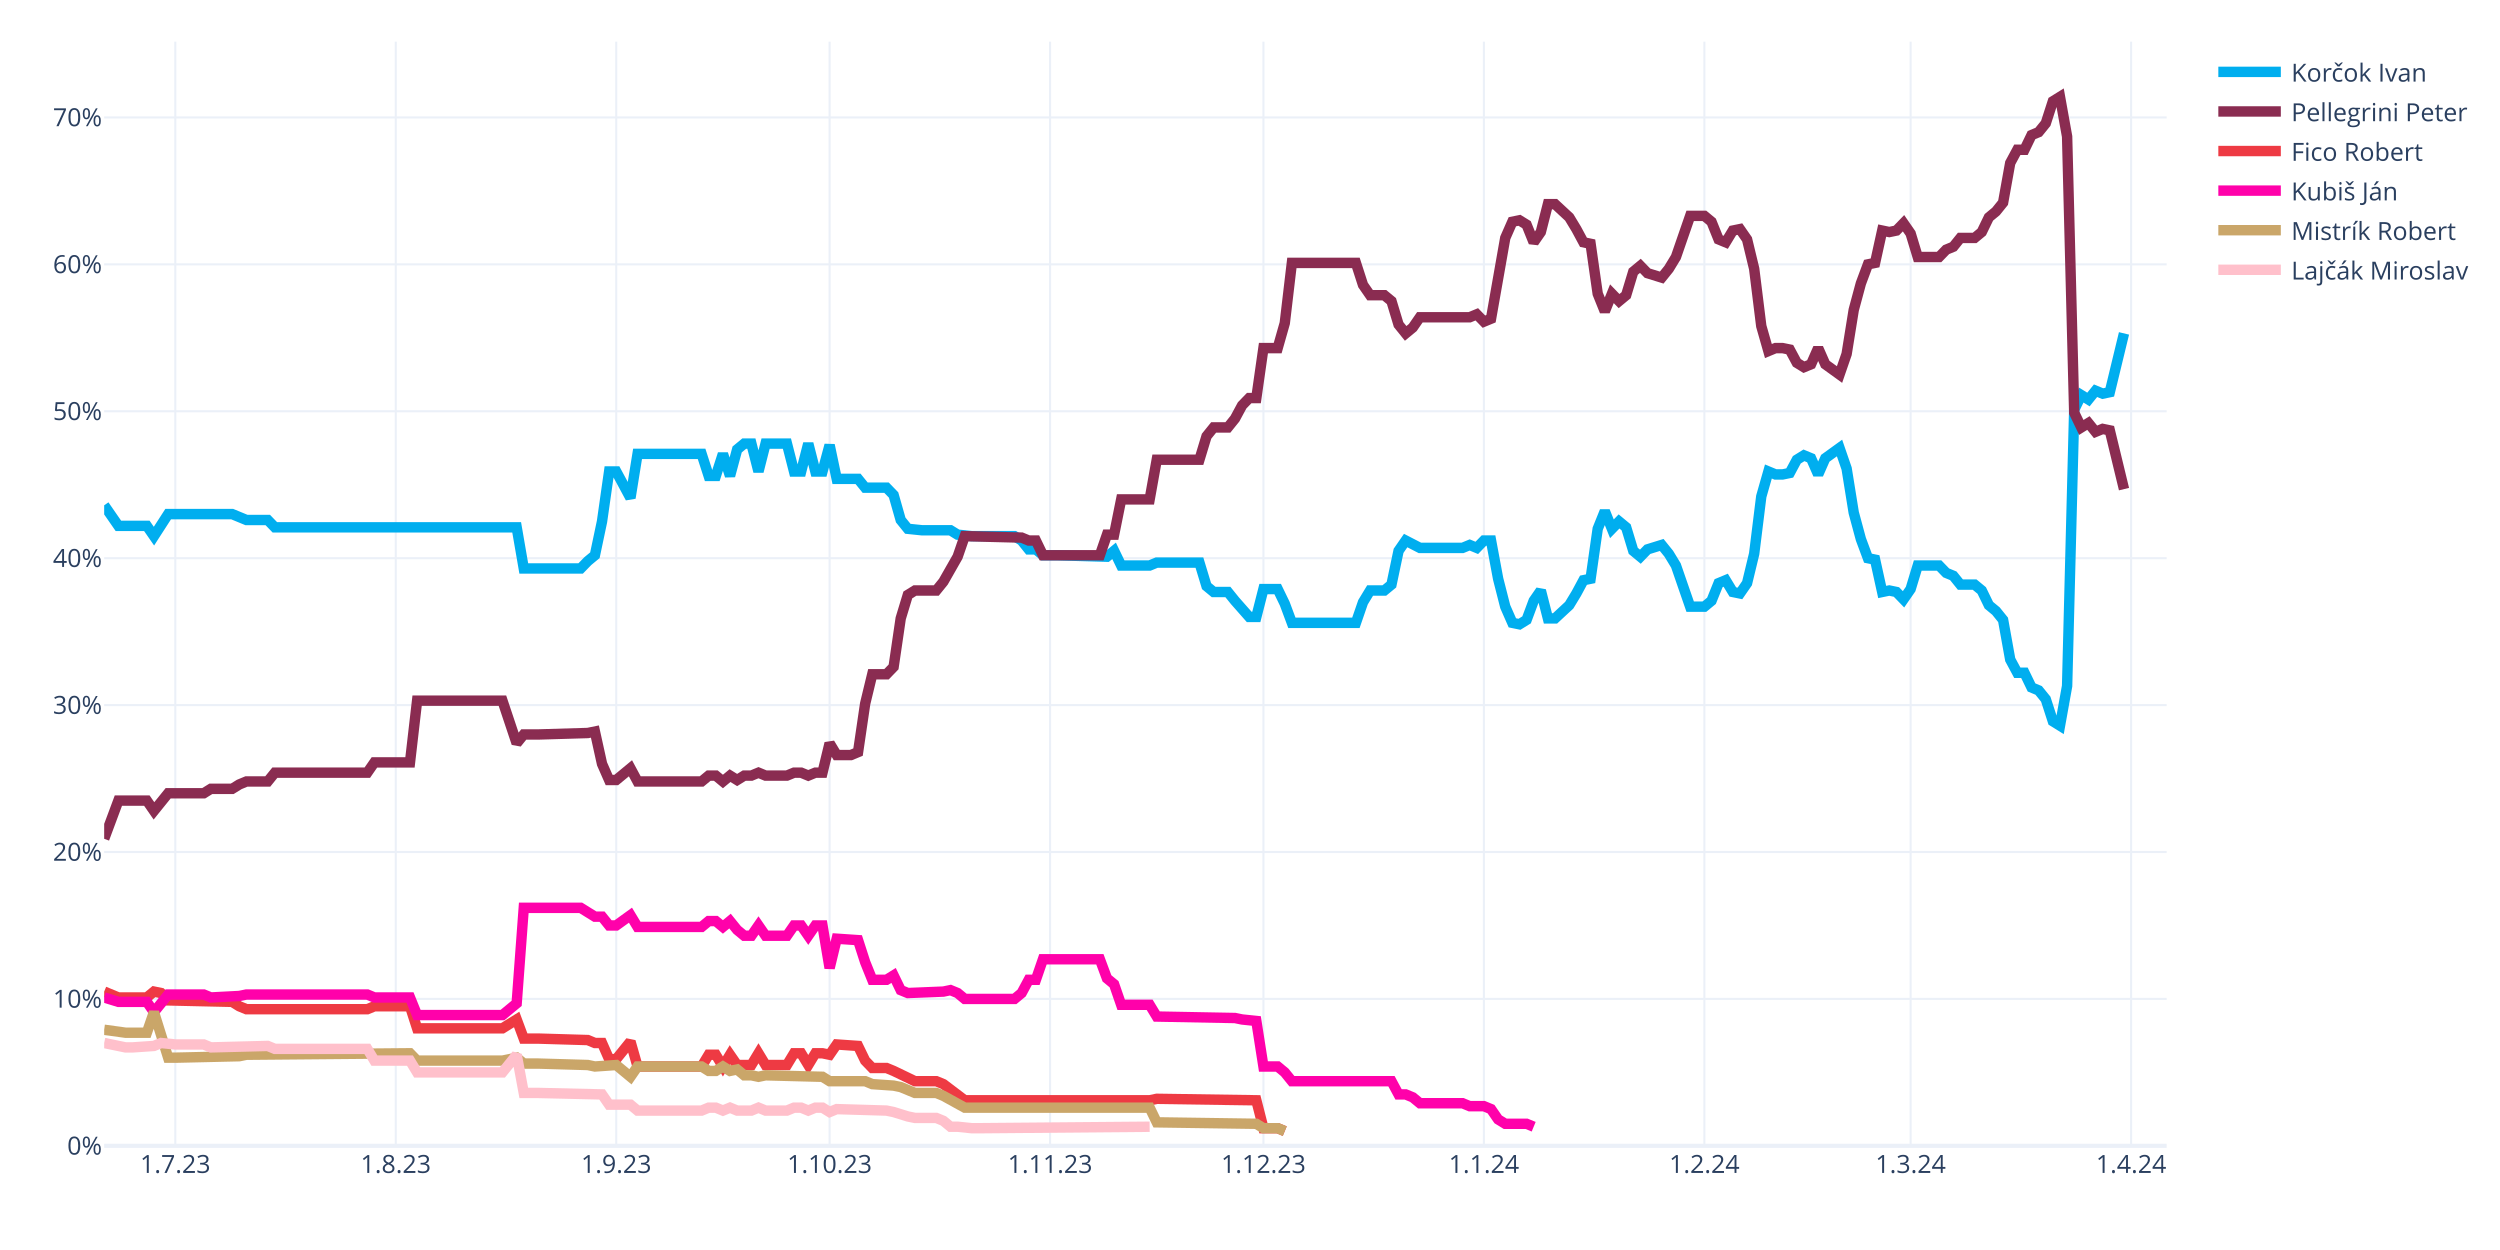
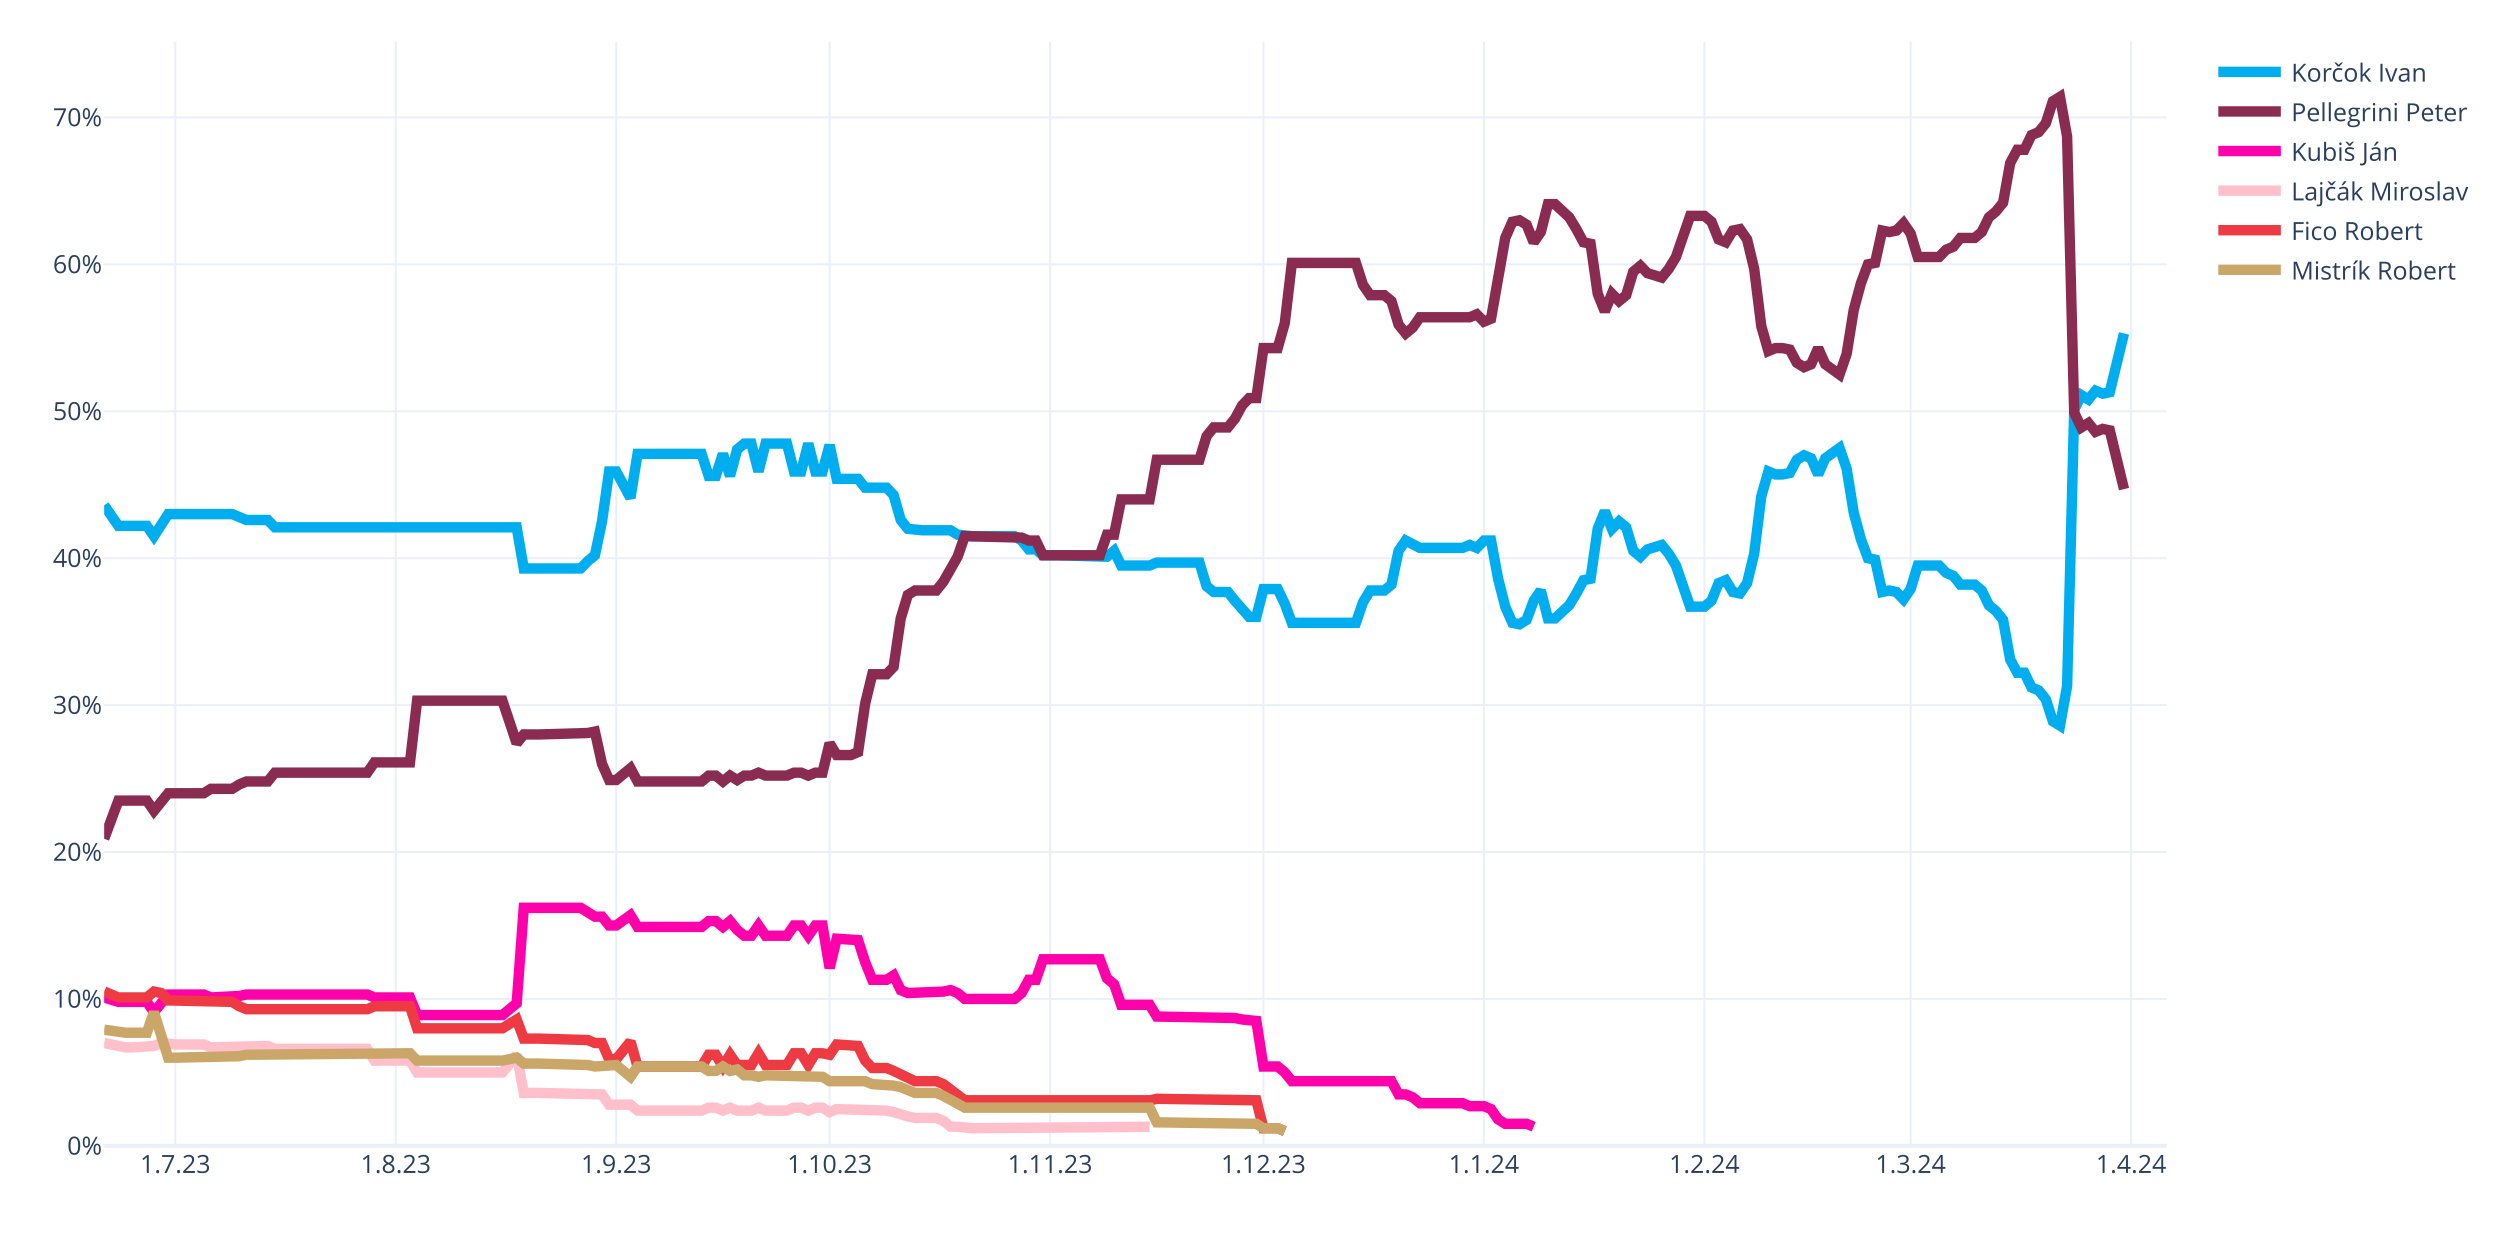
<svg xmlns="http://www.w3.org/2000/svg" class="main-svg" width="1200" height="600" style="" viewBox="0 0 1200 600">
  <rect x="0" y="0" width="1200" height="600" style="fill: rgb(255, 255, 255); fill-opacity: 1;" />
-   <defs id="defs-677113">
+   <defs id="defs-471b10">
    <g class="clips">
-       <clipPath id="clip677113xyplot" class="plotclip">
+       <clipPath id="clip471b10xyplot" class="plotclip">
        <rect width="990" height="530" />
      </clipPath>
-       <clipPath class="axesclip" id="clip677113x">
+       <clipPath class="axesclip" id="clip471b10x">
        <rect x="50" y="0" width="990" height="600" />
      </clipPath>
-       <clipPath class="axesclip" id="clip677113y">
+       <clipPath class="axesclip" id="clip471b10y">
        <rect x="0" y="20" width="1200" height="530" />
      </clipPath>
-       <clipPath class="axesclip" id="clip677113xy">
+       <clipPath class="axesclip" id="clip471b10xy">
        <rect x="50" y="20" width="990" height="530" />
      </clipPath>
    </g>
    <g class="gradients" />
    <g class="patterns" />
  </defs>
  <g class="bglayer" />
  <g class="layer-below">
    <g class="imagelayer" />
    <g class="shapelayer" />
  </g>
  <g class="cartesianlayer">
    <g class="subplot xy">
      <g class="layer-subplot">
        <g class="shapelayer" />
        <g class="imagelayer" />
      </g>
      <g class="minor-gridlayer">
        <g class="x" />
        <g class="y" />
      </g>
      <g class="gridlayer">
        <g class="x">
          <path class="xgrid crisp" transform="translate(84.14,0)" d="M0,20v530" style="stroke: rgb(235, 240, 248); stroke-opacity: 1; stroke-width: 1px;" />
          <path class="xgrid crisp" transform="translate(189.97,0)" d="M0,20v530" style="stroke: rgb(235, 240, 248); stroke-opacity: 1; stroke-width: 1px;" />
          <path class="xgrid crisp" transform="translate(295.79,0)" d="M0,20v530" style="stroke: rgb(235, 240, 248); stroke-opacity: 1; stroke-width: 1px;" />
          <path class="xgrid crisp" transform="translate(398.21,0)" d="M0,20v530" style="stroke: rgb(235, 240, 248); stroke-opacity: 1; stroke-width: 1px;" />
          <path class="xgrid crisp" transform="translate(504.03,0)" d="M0,20v530" style="stroke: rgb(235, 240, 248); stroke-opacity: 1; stroke-width: 1px;" />
          <path class="xgrid crisp" transform="translate(606.45,0)" d="M0,20v530" style="stroke: rgb(235, 240, 248); stroke-opacity: 1; stroke-width: 1px;" />
          <path class="xgrid crisp" transform="translate(712.28,0)" d="M0,20v530" style="stroke: rgb(235, 240, 248); stroke-opacity: 1; stroke-width: 1px;" />
          <path class="xgrid crisp" transform="translate(818.1,0)" d="M0,20v530" style="stroke: rgb(235, 240, 248); stroke-opacity: 1; stroke-width: 1px;" />
          <path class="xgrid crisp" transform="translate(917.1,0)" d="M0,20v530" style="stroke: rgb(235, 240, 248); stroke-opacity: 1; stroke-width: 1px;" />
          <path class="xgrid crisp" transform="translate(1022.93,0)" d="M0,20v530" style="stroke: rgb(235, 240, 248); stroke-opacity: 1; stroke-width: 1px;" />
        </g>
        <g class="y">
          <path class="ygrid crisp" transform="translate(0,479.48)" d="M50,0h990" style="stroke: rgb(235, 240, 248); stroke-opacity: 1; stroke-width: 1px;" />
          <path class="ygrid crisp" transform="translate(0,408.96)" d="M50,0h990" style="stroke: rgb(235, 240, 248); stroke-opacity: 1; stroke-width: 1px;" />
          <path class="ygrid crisp" transform="translate(0,338.45)" d="M50,0h990" style="stroke: rgb(235, 240, 248); stroke-opacity: 1; stroke-width: 1px;" />
          <path class="ygrid crisp" transform="translate(0,267.93)" d="M50,0h990" style="stroke: rgb(235, 240, 248); stroke-opacity: 1; stroke-width: 1px;" />
          <path class="ygrid crisp" transform="translate(0,197.41)" d="M50,0h990" style="stroke: rgb(235, 240, 248); stroke-opacity: 1; stroke-width: 1px;" />
          <path class="ygrid crisp" transform="translate(0,126.89)" d="M50,0h990" style="stroke: rgb(235, 240, 248); stroke-opacity: 1; stroke-width: 1px;" />
          <path class="ygrid crisp" transform="translate(0,56.37)" d="M50,0h990" style="stroke: rgb(235, 240, 248); stroke-opacity: 1; stroke-width: 1px;" />
        </g>
      </g>
      <g class="zerolinelayer">
        <path class="yzl zl crisp" transform="translate(0,550)" d="M50,0h990" style="stroke: rgb(235, 240, 248); stroke-opacity: 1; stroke-width: 2px;" />
      </g>
      <g class="layer-between">
        <g class="shapelayer" />
        <g class="imagelayer" />
      </g>
      <path class="xlines-below" />
      <path class="ylines-below" />
      <g class="overlines-below" />
      <g class="xaxislayer-below" />
      <g class="yaxislayer-below" />
      <g class="overaxes-below" />
-       <g class="plot" transform="translate(50,20)" clip-path="url(#clip677113xyplot)">
+       <g class="plot" transform="translate(50,20)" clip-path="url(#clip471b10xyplot)">
        <g class="scatterlayer mlayer">
-           <g class="trace scatter trace7a0e02" style="stroke-miterlimit: 2; opacity: 1;">
+           <g class="trace scatter traceaf90cb" style="stroke-miterlimit: 2; opacity: 1;">
            <g class="fills" />
            <g class="errorbars" />
            <g class="lines">
              <path class="js-line" d="M0,222.54L6.83,232.41L10.24,232.41L20.48,232.41L23.9,237.35L30.72,226.77L34.14,226.77L61.45,226.77L64.86,228.18L68.28,229.59L71.69,229.59L78.52,229.59L81.93,233.12L198,233.12L201.41,252.86L228.72,252.86L232.14,249.34L235.55,246.52L238.97,230.3L242.38,206.32L245.79,206.32L252.62,219.01L256.03,197.86L286.76,197.86L290.17,208.44L293.59,208.44L297,197.86L300.41,208.44L303.83,195.74L307.24,192.92L310.66,192.92L314.07,206.32L317.48,192.92L327.72,192.92L331.14,206.32L334.55,206.32L337.97,192.92L341.38,206.32L344.79,206.32L348.21,193.63L351.62,209.85L361.86,209.85L365.28,214.08L375.52,214.08L378.93,217.6L382.34,229.59L385.76,233.82L392.59,234.53L396,234.53L406.24,234.53L409.66,236.64L416.48,237.35L419.9,237.35L436.97,237.35L440.38,239.46L443.79,243.7L447.21,243.7L450.62,246.52L457.45,246.52L481.34,247.22L484.76,244.4L488.17,251.45L491.59,251.45L501.83,251.45L505.24,250.04L525.72,250.04L529.14,261.33L532.55,264.15L535.97,264.15L539.38,264.15L542.79,268.38L549.62,276.13L553.03,276.13L556.45,262.74L559.86,262.74L563.28,262.74L566.69,269.79L570.1,278.96L573.52,278.96L600.83,278.96L604.24,269.08L607.66,263.44L611.07,263.44L614.48,263.44L617.9,260.62L621.31,244.4L624.72,239.46L631.55,242.99L634.97,242.99L652.03,242.99L655.45,241.58L658.86,242.99L662.28,239.46L665.69,239.46L669.1,257.8L672.52,271.2L675.93,278.96L679.34,279.66L682.76,277.54L686.17,268.38L689.59,263.44L693,276.84L696.41,276.84L703.24,270.49L706.66,264.85L710.07,258.5L713.48,257.8L716.9,233.82L720.31,225.36L723.72,233.82L727.14,230.3L730.55,233.12L733.97,244.4L737.38,247.22L740.79,243.7L747.62,241.58L751.03,245.81L754.45,251.45L757.86,261.33L761.28,271.2L764.69,271.2L768.1,271.2L771.52,268.38L774.93,259.92L778.34,258.5L781.76,264.15L785.17,264.85L788.59,259.92L792,245.81L795.41,218.31L798.83,206.32L802.24,207.73L805.66,207.73L809.07,207.03L812.48,200.68L815.9,198.56L819.31,199.97L822.72,207.73L826.14,199.97L832.97,195.04L836.38,204.91L839.79,226.07L843.21,238.76L846.62,247.93L850.03,248.63L853.45,264.15L856.86,263.44L860.28,264.15L863.69,267.67L867.1,262.74L870.52,251.45L880.76,251.45L884.17,254.98L887.59,256.39L891,260.62L897.83,260.62L901.24,263.44L904.66,270.49L908.07,273.31L911.48,277.54L914.9,296.58L918.31,302.93L921.72,302.93L925.14,309.98L928.55,311.39L931.97,315.62L935.38,326.2L938.79,328.32L942.21,309.28L945.62,176.7L949.03,169.65L952.45,171.77L955.86,167.54L959.28,168.95L962.69,168.24L969.52,140.03" style="vector-effect: none; fill: none; stroke: rgb(0, 174, 239); stroke-opacity: 1; stroke-width: 5px; opacity: 1;" />
            </g>
            <g class="points" />
            <g class="text" />
          </g>
-           <g class="trace scatter trace67d42c" style="stroke-miterlimit: 2; opacity: 1;">
+           <g class="trace scatter tracecefc4c" style="stroke-miterlimit: 2; opacity: 1;">
            <g class="fills" />
            <g class="errorbars" />
            <g class="lines">
              <path class="js-line" d="M0,382.62L6.83,364.28L10.24,364.28L20.48,364.28L23.9,369.22L30.72,360.76L34.14,360.76L47.79,360.76L51.21,358.64L61.45,358.64L64.86,356.53L68.28,355.11L71.69,355.11L78.52,355.11L81.93,350.88L126.31,350.88L129.72,345.95L146.79,345.95L150.21,316.33L191.17,316.33L198,336.78L201.41,332.55L208.24,332.55L232.14,331.84L235.55,331.14L238.97,346.65L242.38,354.41L245.79,354.41L249.21,351.59L252.62,348.77L256.03,355.11L286.76,355.11L290.17,352.29L293.59,352.29L297,355.11L300.41,352.29L303.83,354.41L307.24,352.29L310.66,352.29L314.07,350.88L317.48,352.29L327.72,352.29L331.14,350.88L334.55,350.88L337.97,352.29L341.38,350.88L344.79,350.88L348.21,336.78L351.62,342.42L358.45,342.42L361.86,341.01L365.28,317.74L368.69,303.64L375.52,303.64L378.93,300.11L382.34,276.84L385.76,265.56L389.17,263.44L392.59,263.44L399.41,263.44L402.83,259.21L409.66,247.22L413.07,237.35L440.38,238.05L443.79,239.46L447.21,239.46L450.62,246.52L477.93,246.52L481.34,236.64L484.76,236.64L488.17,219.72L501.83,219.72L505.24,200.68L525.72,200.68L529.14,189.4L532.55,185.17L535.97,185.17L539.38,185.17L542.79,180.93L546.21,174.59L549.62,171.06L553.03,171.06L556.45,147.09L563.28,147.09L566.69,135.1L570.1,106.19L573.52,106.19L600.83,106.19L604.24,116.76L607.66,121.7L611.07,121.7L614.48,121.7L617.9,124.52L621.31,135.8L624.72,140.03L628.14,137.21L631.55,132.28L655.45,132.28L658.86,130.87L662.28,134.39L665.69,132.98L672.52,94.2L675.93,86.44L679.34,85.74L682.76,87.85L686.17,96.31L689.59,91.38L693,77.98L696.41,77.98L703.24,84.32L706.66,89.97L710.07,96.31L713.48,97.02L716.9,120.99L720.31,129.46L723.72,120.99L727.14,124.52L730.55,121.7L733.97,110.42L737.38,107.6L740.79,111.12L747.62,113.24L751.03,109.01L754.45,103.36L757.86,93.49L761.28,83.62L764.69,83.62L768.1,83.62L771.52,86.44L774.93,94.9L778.34,96.31L781.76,90.67L785.17,89.97L788.59,94.9L792,109.01L795.41,136.51L798.83,148.5L802.24,147.09L805.66,147.09L809.07,147.79L812.48,154.14L815.9,156.25L819.31,154.84L822.72,147.09L826.14,154.84L832.97,159.78L836.38,149.91L839.79,128.75L843.21,116.06L846.62,106.89L850.03,106.19L853.45,90.67L856.86,91.38L860.28,90.67L863.69,87.15L867.1,92.08L870.52,103.36L880.76,103.36L884.17,99.84L887.59,98.43L891,94.2L897.83,94.2L901.24,91.38L904.66,84.32L908.07,81.5L911.48,77.27L914.9,58.23L918.31,51.89L921.72,51.89L925.14,44.83L928.55,43.42L931.97,39.19L935.38,28.62L938.79,26.5L942.21,45.54L945.62,178.11L949.03,185.17L952.45,183.05L955.86,187.28L959.28,185.87L962.69,186.58L969.52,214.78" style="vector-effect: none; fill: none; stroke: rgb(138, 44, 81); stroke-opacity: 1; stroke-width: 5px; opacity: 1;" />
            </g>
            <g class="points" />
            <g class="text" />
          </g>
-           <g class="trace scatter traceeb3c9d" style="stroke-miterlimit: 2; opacity: 1;">
+           <g class="trace scatter trace4fec7a" style="stroke-miterlimit: 2; opacity: 1;">
+             <g class="fills" />
+             <g class="errorbars" />
+             <g class="lines">
+               <path class="js-line" d="M0,458.78L6.83,460.89L10.24,460.89L20.48,460.89L23.9,465.83L30.72,457.37L34.14,457.37L47.79,457.37L51.21,458.78L64.86,458.07L68.28,457.37L126.31,457.37L129.72,458.78L146.79,458.78L150.21,467.24L191.17,467.24L198,461.6L201.41,415.76L208.24,415.76L228.72,415.76L232.14,417.88L235.55,419.99L238.97,419.99L242.38,424.22L245.79,424.22L252.62,419.29L256.03,424.93L286.76,424.93L290.17,422.11L293.59,422.11L297,424.93L300.41,422.11L303.83,426.34L307.24,429.16L310.66,429.16L314.07,424.22L317.48,429.16L327.72,429.16L331.14,424.22L334.55,424.22L337.97,429.16L341.38,424.22L344.79,424.22L348.21,444.67L351.62,430.57L361.86,431.27L365.28,441.85L368.69,450.31L372.1,450.31L375.52,450.31L378.93,448.2L382.34,455.25L385.76,456.66L402.83,455.96L406.24,455.25L409.66,456.66L413.07,459.48L436.97,459.48L440.38,456.66L443.79,450.31L447.21,450.31L450.62,440.44L457.45,440.44L477.93,440.44L481.34,449.61L484.76,452.43L488.17,462.3L501.83,462.3L505.24,467.94L542.79,468.65L546.21,469.35L553.03,470.06L556.45,491.92L563.28,491.92L566.69,494.74L570.1,498.97L573.52,498.97L617.9,498.97L621.31,505.32L624.72,505.32L628.14,506.73L631.55,509.55L634.97,509.55L652.03,509.55L655.45,510.96L662.28,510.96L665.69,512.37L669.1,517.31L672.52,519.42L682.76,519.42L686.17,520.83" style="vector-effect: none; fill: none; stroke: rgb(255, 1, 170); stroke-opacity: 1; stroke-width: 5px; opacity: 1;" />
+             </g>
+             <g class="points" />
+             <g class="text" />
+           </g>
+           <g class="trace scatter trace558df7" style="stroke-miterlimit: 2; opacity: 1;">
+             <g class="fills" />
+             <g class="errorbars" />
+             <g class="lines">
+               <path class="js-line" d="M0,480.64L10.24,482.75L13.66,482.75L23.9,482.05L27.31,480.64L34.14,481.34L37.55,481.34L47.79,481.34L51.21,482.75L78.52,482.05L81.93,483.46L126.31,483.46L129.72,489.1L146.79,489.1L150.21,494.74L191.17,494.74L198,486.28L201.41,504.61L208.24,504.61L238.97,505.32L242.38,510.25L252.62,510.25L256.03,513.08L286.76,513.08L290.17,511.67L293.59,511.67L297,513.08L300.41,511.67L303.83,513.08L310.66,513.08L314.07,511.67L317.48,513.08L320.9,513.08L327.72,513.08L331.14,511.67L334.55,511.67L337.97,513.08L341.38,511.67L344.79,511.67L348.21,513.78L351.62,512.37L375.52,513.08L378.93,513.78L385.76,515.9L389.17,516.6L399.41,516.6L402.83,518.01L406.24,520.83L409.66,520.83L416.48,521.54L419.9,521.54L501.83,520.83" style="vector-effect: none; fill: none; stroke: rgb(255, 192, 203); stroke-opacity: 1; stroke-width: 5px; opacity: 1;" />
+             </g>
+             <g class="points" />
+             <g class="text" />
+           </g>
+           <g class="trace scatter trace5b0001" style="stroke-miterlimit: 2; opacity: 1;">
            <g class="fills" />
            <g class="errorbars" />
            <g class="lines">
              <path class="js-line" d="M0,455.96L6.83,458.78L10.24,458.78L20.48,458.78L23.9,455.96L27.31,456.66L30.72,460.19L61.45,460.89L64.86,463.01L68.28,464.42L71.69,464.42L126.31,464.42L129.72,463.01L146.79,463.01L150.21,473.59L191.17,473.59L198,469.35L201.41,478.52L208.24,478.52L232.14,479.23L235.55,480.64L238.97,480.64L242.38,488.39L245.79,488.39L249.21,484.16L252.62,479.93L256.03,491.92L286.76,491.92L290.17,486.28L293.59,486.28L297,491.92L300.41,486.28L303.83,491.21L310.66,491.21L314.07,485.57L317.48,491.21L320.9,491.21L327.72,491.21L331.14,485.57L334.55,485.57L337.97,491.21L341.38,485.57L344.79,485.57L348.21,486.28L351.62,481.34L361.86,482.05L365.28,489.1L368.69,492.63L372.1,492.63L375.52,492.63L378.93,494.04L389.17,498.97L392.59,498.97L399.41,498.97L402.83,500.38L413.07,508.14L416.48,508.14L501.83,508.14L505.24,507.43L553.03,508.14L556.45,521.54L563.28,521.54L566.69,522.95" style="vector-effect: none; fill: none; stroke: rgb(238, 58, 67); stroke-opacity: 1; stroke-width: 5px; opacity: 1;" />
            </g>
            <g class="points" />
            <g class="text" />
          </g>
-           <g class="trace scatter trace83471a" style="stroke-miterlimit: 2; opacity: 1;">
-             <g class="fills" />
-             <g class="errorbars" />
-             <g class="lines">
-               <path class="js-line" d="M0,458.78L6.83,460.89L10.24,460.89L20.48,460.89L23.9,465.83L30.72,457.37L34.14,457.37L47.79,457.37L51.21,458.78L64.86,458.07L68.28,457.37L126.31,457.37L129.72,458.78L146.79,458.78L150.21,467.24L191.17,467.24L198,461.6L201.41,415.76L208.24,415.76L228.72,415.76L232.14,417.88L235.55,419.99L238.97,419.99L242.38,424.22L245.79,424.22L252.62,419.29L256.03,424.93L286.76,424.93L290.17,422.11L293.59,422.11L297,424.93L300.41,422.11L303.83,426.34L307.24,429.16L310.66,429.16L314.07,424.22L317.48,429.16L327.72,429.16L331.14,424.22L334.55,424.22L337.97,429.16L341.38,424.22L344.79,424.22L348.21,444.67L351.62,430.57L361.86,431.27L365.28,441.85L368.69,450.31L372.1,450.31L375.52,450.31L378.93,448.2L382.34,455.25L385.76,456.66L402.83,455.96L406.24,455.25L409.66,456.66L413.07,459.48L436.97,459.48L440.38,456.66L443.79,450.31L447.21,450.31L450.62,440.44L457.45,440.44L477.93,440.44L481.34,449.61L484.76,452.43L488.17,462.3L501.83,462.3L505.24,467.94L542.79,468.65L546.21,469.35L553.03,470.06L556.45,491.92L563.28,491.92L566.69,494.74L570.1,498.97L573.52,498.97L617.9,498.97L621.31,505.32L624.72,505.32L628.14,506.73L631.55,509.55L634.97,509.55L652.03,509.55L655.45,510.96L662.28,510.96L665.69,512.37L669.1,517.31L672.52,519.42L682.76,519.42L686.17,520.83" style="vector-effect: none; fill: none; stroke: rgb(255, 1, 170); stroke-opacity: 1; stroke-width: 5px; opacity: 1;" />
-             </g>
-             <g class="points" />
-             <g class="text" />
-           </g>
-           <g class="trace scatter trace46d67b" style="stroke-miterlimit: 2; opacity: 1;">
+           <g class="trace scatter traceb68b63" style="stroke-miterlimit: 2; opacity: 1;">
            <g class="fills" />
            <g class="errorbars" />
            <g class="lines">
              <path class="js-line" d="M0,474.29L10.24,475.7L13.66,475.7L20.48,475.7L23.9,465.83L30.72,487.69L34.14,487.69L64.86,486.98L68.28,486.28L146.79,485.57L150.21,489.1L191.17,489.1L198,487.69L201.41,490.51L208.24,490.51L232.14,491.21L235.55,491.92L245.79,491.21L249.21,494.04L252.62,496.86L256.03,491.92L286.76,491.92L290.17,494.04L293.59,494.04L297,491.92L300.41,494.04L303.83,493.33L307.24,496.15L310.66,496.15L314.07,496.86L317.48,496.15L344.79,496.86L348.21,498.97L365.28,498.97L368.69,500.38L378.93,501.09L382.34,501.79L389.17,504.61L392.59,504.61L399.41,504.61L402.83,506.02L413.07,511.67L416.48,511.67L501.83,511.67L505.24,518.72L553.03,519.42L556.45,521.54L563.28,521.54L566.69,522.95" style="vector-effect: none; fill: none; stroke: rgb(202, 166, 105); stroke-opacity: 1; stroke-width: 5px; opacity: 1;" />
-             </g>
-             <g class="points" />
-             <g class="text" />
-           </g>
-           <g class="trace scatter tracea6a858" style="stroke-miterlimit: 2; opacity: 1;">
-             <g class="fills" />
-             <g class="errorbars" />
-             <g class="lines">
-               <path class="js-line" d="M0,480.64L10.24,482.75L13.66,482.75L23.9,482.05L27.31,480.64L34.14,481.34L37.55,481.34L47.79,481.34L51.21,482.75L78.52,482.05L81.93,483.46L126.31,483.46L129.72,489.1L146.79,489.1L150.21,494.74L191.17,494.74L198,486.28L201.41,504.61L208.24,504.61L238.97,505.32L242.38,510.25L252.62,510.25L256.03,513.08L286.76,513.08L290.17,511.67L293.59,511.67L297,513.08L300.41,511.67L303.83,513.08L310.66,513.08L314.07,511.67L317.48,513.08L320.9,513.08L327.72,513.08L331.14,511.67L334.55,511.67L337.97,513.08L341.38,511.67L344.79,511.67L348.21,513.78L351.62,512.37L375.52,513.08L378.93,513.78L385.76,515.9L389.17,516.6L399.41,516.6L402.83,518.01L406.24,520.83L409.66,520.83L416.48,521.54L419.9,521.54L501.83,520.83" style="vector-effect: none; fill: none; stroke: rgb(255, 192, 203); stroke-opacity: 1; stroke-width: 5px; opacity: 1;" />
            </g>
            <g class="points" />
            <g class="text" />
          </g>
        </g>
      </g>
      <g class="overplot" />
      <path class="xlines-above crisp" d="M0,0" style="fill: none;" />
      <path class="ylines-above crisp" d="M0,0" style="fill: none;" />
      <g class="overlines-above" />
      <g class="xaxislayer-above">
        <g class="xtick">
          <text text-anchor="middle" x="0" y="563" transform="translate(84.14,0)" style="font-family: 'Open Sans', verdana, arial, sans-serif; font-size: 12px; fill: rgb(42, 63, 95); fill-opacity: 1; white-space: pre; opacity: 1;">1.7.23</text>
        </g>
        <g class="xtick">
          <text text-anchor="middle" x="0" y="563" style="font-family: 'Open Sans', verdana, arial, sans-serif; font-size: 12px; fill: rgb(42, 63, 95); fill-opacity: 1; white-space: pre; opacity: 1;" transform="translate(189.97,0)">1.8.23</text>
        </g>
        <g class="xtick">
          <text text-anchor="middle" x="0" y="563" style="font-family: 'Open Sans', verdana, arial, sans-serif; font-size: 12px; fill: rgb(42, 63, 95); fill-opacity: 1; white-space: pre; opacity: 1;" transform="translate(295.79,0)">1.9.23</text>
        </g>
        <g class="xtick">
          <text text-anchor="middle" x="0" y="563" style="font-family: 'Open Sans', verdana, arial, sans-serif; font-size: 12px; fill: rgb(42, 63, 95); fill-opacity: 1; white-space: pre; opacity: 1;" transform="translate(398.21,0)">1.10.23</text>
        </g>
        <g class="xtick">
          <text text-anchor="middle" x="0" y="563" style="font-family: 'Open Sans', verdana, arial, sans-serif; font-size: 12px; fill: rgb(42, 63, 95); fill-opacity: 1; white-space: pre; opacity: 1;" transform="translate(504.03,0)">1.11.23</text>
        </g>
        <g class="xtick">
          <text text-anchor="middle" x="0" y="563" style="font-family: 'Open Sans', verdana, arial, sans-serif; font-size: 12px; fill: rgb(42, 63, 95); fill-opacity: 1; white-space: pre; opacity: 1;" transform="translate(606.45,0)">1.12.23</text>
        </g>
        <g class="xtick">
          <text text-anchor="middle" x="0" y="563" style="font-family: 'Open Sans', verdana, arial, sans-serif; font-size: 12px; fill: rgb(42, 63, 95); fill-opacity: 1; white-space: pre; opacity: 1;" transform="translate(712.28,0)">1.1.24</text>
        </g>
        <g class="xtick">
          <text text-anchor="middle" x="0" y="563" style="font-family: 'Open Sans', verdana, arial, sans-serif; font-size: 12px; fill: rgb(42, 63, 95); fill-opacity: 1; white-space: pre; opacity: 1;" transform="translate(818.1,0)">1.2.24</text>
        </g>
        <g class="xtick">
          <text text-anchor="middle" x="0" y="563" style="font-family: 'Open Sans', verdana, arial, sans-serif; font-size: 12px; fill: rgb(42, 63, 95); fill-opacity: 1; white-space: pre; opacity: 1;" transform="translate(917.1,0)">1.3.24</text>
        </g>
        <g class="xtick">
          <text text-anchor="middle" x="0" y="563" style="font-family: 'Open Sans', verdana, arial, sans-serif; font-size: 12px; fill: rgb(42, 63, 95); fill-opacity: 1; white-space: pre; opacity: 1;" transform="translate(1022.93,0)">1.4.24</text>
        </g>
      </g>
      <g class="yaxislayer-above">
        <g class="ytick">
          <text text-anchor="end" x="49" y="4.2" transform="translate(0,550)" style="font-family: 'Open Sans', verdana, arial, sans-serif; font-size: 12px; fill: rgb(42, 63, 95); fill-opacity: 1; white-space: pre; opacity: 1;">0%</text>
        </g>
        <g class="ytick">
          <text text-anchor="end" x="49" y="4.2" style="font-family: 'Open Sans', verdana, arial, sans-serif; font-size: 12px; fill: rgb(42, 63, 95); fill-opacity: 1; white-space: pre; opacity: 1;" transform="translate(0,479.48)">10%</text>
        </g>
        <g class="ytick">
          <text text-anchor="end" x="49" y="4.2" style="font-family: 'Open Sans', verdana, arial, sans-serif; font-size: 12px; fill: rgb(42, 63, 95); fill-opacity: 1; white-space: pre; opacity: 1;" transform="translate(0,408.96)">20%</text>
        </g>
        <g class="ytick">
          <text text-anchor="end" x="49" y="4.2" style="font-family: 'Open Sans', verdana, arial, sans-serif; font-size: 12px; fill: rgb(42, 63, 95); fill-opacity: 1; white-space: pre; opacity: 1;" transform="translate(0,338.45)">30%</text>
        </g>
        <g class="ytick">
          <text text-anchor="end" x="49" y="4.2" style="font-family: 'Open Sans', verdana, arial, sans-serif; font-size: 12px; fill: rgb(42, 63, 95); fill-opacity: 1; white-space: pre; opacity: 1;" transform="translate(0,267.93)">40%</text>
        </g>
        <g class="ytick">
          <text text-anchor="end" x="49" y="4.2" style="font-family: 'Open Sans', verdana, arial, sans-serif; font-size: 12px; fill: rgb(42, 63, 95); fill-opacity: 1; white-space: pre; opacity: 1;" transform="translate(0,197.41)">50%</text>
        </g>
        <g class="ytick">
          <text text-anchor="end" x="49" y="4.2" style="font-family: 'Open Sans', verdana, arial, sans-serif; font-size: 12px; fill: rgb(42, 63, 95); fill-opacity: 1; white-space: pre; opacity: 1;" transform="translate(0,126.89)">60%</text>
        </g>
        <g class="ytick">
          <text text-anchor="end" x="49" y="4.2" style="font-family: 'Open Sans', verdana, arial, sans-serif; font-size: 12px; fill: rgb(42, 63, 95); fill-opacity: 1; white-space: pre; opacity: 1;" transform="translate(0,56.37)">70%</text>
        </g>
      </g>
      <g class="overaxes-above" />
    </g>
  </g>
  <g class="polarlayer" />
  <g class="smithlayer" />
  <g class="ternarylayer" />
  <g class="geolayer" />
  <g class="funnelarealayer" />
  <g class="pielayer" />
  <g class="iciclelayer" />
  <g class="treemaplayer" />
  <g class="sunburstlayer" />
  <g class="glimages" />
-   <defs id="topdefs-677113">
+   <defs id="topdefs-471b10">
    <g class="clips" />
-     <clipPath id="legend677113">
+     <clipPath id="legend471b10">
      <rect width="128" height="124" x="0" y="0" />
    </clipPath>
  </defs>
  <g class="layer-above">
    <g class="imagelayer" />
    <g class="shapelayer" />
  </g>
  <g class="infolayer">
    <g class="legend" pointer-events="all" transform="translate(1059.8,20)">
      <rect class="bg" shape-rendering="crispEdges" style="stroke: rgb(68, 68, 68); stroke-opacity: 1; fill: rgb(255, 255, 255); fill-opacity: 1; stroke-width: 0px;" width="128" height="124" x="0" y="0" />
-       <g class="scrollbox" transform="" clip-path="url(#legend677113)">
+       <g class="scrollbox" transform="" clip-path="url(#legend471b10)">
        <g class="groups">
          <g class="traces" transform="translate(0,14.5)" style="opacity: 1;">
            <text class="legendtext" text-anchor="start" x="40" y="4.68" style="font-family: 'Open Sans', verdana, arial, sans-serif; font-size: 12px; fill: rgb(42, 63, 95); fill-opacity: 1; white-space: pre;">Korčok Ivan</text>
            <g class="layers" style="opacity: 1;">
              <g class="legendfill" />
              <g class="legendlines">
                <path class="js-line" d="M5,0h30" style="fill: none; stroke: rgb(0, 174, 239); stroke-opacity: 1; stroke-width: 5px;" />
              </g>
              <g class="legendsymbols">
                <g class="legendpoints" />
              </g>
            </g>
            <rect class="legendtoggle" x="0" y="-9.5" width="122.703" height="19" style="fill: rgb(0, 0, 0); fill-opacity: 0;" />
          </g>
          <g class="traces" transform="translate(0,33.5)" style="opacity: 1;">
            <text class="legendtext" text-anchor="start" x="40" y="4.68" style="font-family: 'Open Sans', verdana, arial, sans-serif; font-size: 12px; fill: rgb(42, 63, 95); fill-opacity: 1; white-space: pre;">Pellegrini Peter</text>
            <g class="layers" style="opacity: 1;">
              <g class="legendfill" />
              <g class="legendlines">
                <path class="js-line" d="M5,0h30" style="fill: none; stroke: rgb(138, 44, 81); stroke-opacity: 1; stroke-width: 5px;" />
              </g>
              <g class="legendsymbols">
                <g class="legendpoints" />
              </g>
            </g>
            <rect class="legendtoggle" x="0" y="-9.5" width="122.703" height="19" style="fill: rgb(0, 0, 0); fill-opacity: 0;" />
          </g>
          <g class="traces" transform="translate(0,52.5)" style="opacity: 1;">
+             <text class="legendtext" text-anchor="start" x="40" y="4.68" style="font-family: 'Open Sans', verdana, arial, sans-serif; font-size: 12px; fill: rgb(42, 63, 95); fill-opacity: 1; white-space: pre;">Kubiš Ján</text>
+             <g class="layers" style="opacity: 1;">
+               <g class="legendfill" />
+               <g class="legendlines">
+                 <path class="js-line" d="M5,0h30" style="fill: none; stroke: rgb(255, 1, 170); stroke-opacity: 1; stroke-width: 5px;" />
+               </g>
+               <g class="legendsymbols">
+                 <g class="legendpoints" />
+               </g>
+             </g>
+             <rect class="legendtoggle" x="0" y="-9.5" width="122.703" height="19" style="fill: rgb(0, 0, 0); fill-opacity: 0;" />
+           </g>
+           <g class="traces" transform="translate(0,71.5)" style="opacity: 1;">
+             <text class="legendtext" text-anchor="start" x="40" y="4.68" style="font-family: 'Open Sans', verdana, arial, sans-serif; font-size: 12px; fill: rgb(42, 63, 95); fill-opacity: 1; white-space: pre;">Lajčák Miroslav</text>
+             <g class="layers" style="opacity: 1;">
+               <g class="legendfill" />
+               <g class="legendlines">
+                 <path class="js-line" d="M5,0h30" style="fill: none; stroke: rgb(255, 192, 203); stroke-opacity: 1; stroke-width: 5px;" />
+               </g>
+               <g class="legendsymbols">
+                 <g class="legendpoints" />
+               </g>
+             </g>
+             <rect class="legendtoggle" x="0" y="-9.5" width="122.703" height="19" style="fill: rgb(0, 0, 0); fill-opacity: 0;" />
+           </g>
+           <g class="traces" transform="translate(0,90.5)" style="opacity: 1;">
            <text class="legendtext" text-anchor="start" x="40" y="4.68" style="font-family: 'Open Sans', verdana, arial, sans-serif; font-size: 12px; fill: rgb(42, 63, 95); fill-opacity: 1; white-space: pre;">Fico Robert</text>
            <g class="layers" style="opacity: 1;">
              <g class="legendfill" />
              <g class="legendlines">
                <path class="js-line" d="M5,0h30" style="fill: none; stroke: rgb(238, 58, 67); stroke-opacity: 1; stroke-width: 5px;" />
              </g>
              <g class="legendsymbols">
                <g class="legendpoints" />
              </g>
            </g>
            <rect class="legendtoggle" x="0" y="-9.5" width="122.703" height="19" style="fill: rgb(0, 0, 0); fill-opacity: 0;" />
          </g>
-           <g class="traces" transform="translate(0,71.5)" style="opacity: 1;">
-             <text class="legendtext" text-anchor="start" x="40" y="4.68" style="font-family: 'Open Sans', verdana, arial, sans-serif; font-size: 12px; fill: rgb(42, 63, 95); fill-opacity: 1; white-space: pre;">Kubiš Ján</text>
-             <g class="layers" style="opacity: 1;">
-               <g class="legendfill" />
-               <g class="legendlines">
-                 <path class="js-line" d="M5,0h30" style="fill: none; stroke: rgb(255, 1, 170); stroke-opacity: 1; stroke-width: 5px;" />
-               </g>
-               <g class="legendsymbols">
-                 <g class="legendpoints" />
-               </g>
-             </g>
-             <rect class="legendtoggle" x="0" y="-9.5" width="122.703" height="19" style="fill: rgb(0, 0, 0); fill-opacity: 0;" />
-           </g>
-           <g class="traces" transform="translate(0,90.5)" style="opacity: 1;">
+           <g class="traces" transform="translate(0,109.5)" style="opacity: 1;">
            <text class="legendtext" text-anchor="start" x="40" y="4.68" style="font-family: 'Open Sans', verdana, arial, sans-serif; font-size: 12px; fill: rgb(42, 63, 95); fill-opacity: 1; white-space: pre;">Mistrík Robert</text>
            <g class="layers" style="opacity: 1;">
              <g class="legendfill" />
              <g class="legendlines">
                <path class="js-line" d="M5,0h30" style="fill: none; stroke: rgb(202, 166, 105); stroke-opacity: 1; stroke-width: 5px;" />
-               </g>
-               <g class="legendsymbols">
-                 <g class="legendpoints" />
-               </g>
-             </g>
-             <rect class="legendtoggle" x="0" y="-9.5" width="122.703" height="19" style="fill: rgb(0, 0, 0); fill-opacity: 0;" />
-           </g>
-           <g class="traces" transform="translate(0,109.5)" style="opacity: 1;">
-             <text class="legendtext" text-anchor="start" x="40" y="4.68" style="font-family: 'Open Sans', verdana, arial, sans-serif; font-size: 12px; fill: rgb(42, 63, 95); fill-opacity: 1; white-space: pre;">Lajčák Miroslav</text>
-             <g class="layers" style="opacity: 1;">
-               <g class="legendfill" />
-               <g class="legendlines">
-                 <path class="js-line" d="M5,0h30" style="fill: none; stroke: rgb(255, 192, 203); stroke-opacity: 1; stroke-width: 5px;" />
              </g>
              <g class="legendsymbols">
                <g class="legendpoints" />
              </g>
            </g>
            <rect class="legendtoggle" x="0" y="-9.5" width="122.703" height="19" style="fill: rgb(0, 0, 0); fill-opacity: 0;" />
          </g>
        </g>
      </g>
      <rect class="scrollbar" rx="20" ry="3" width="0" height="0" style="fill: rgb(128, 139, 164); fill-opacity: 1;" x="0" y="0" />
    </g>
    <g class="g-gtitle" />
    <g class="g-xtitle" />
    <g class="g-ytitle" />
  </g>
</svg>
